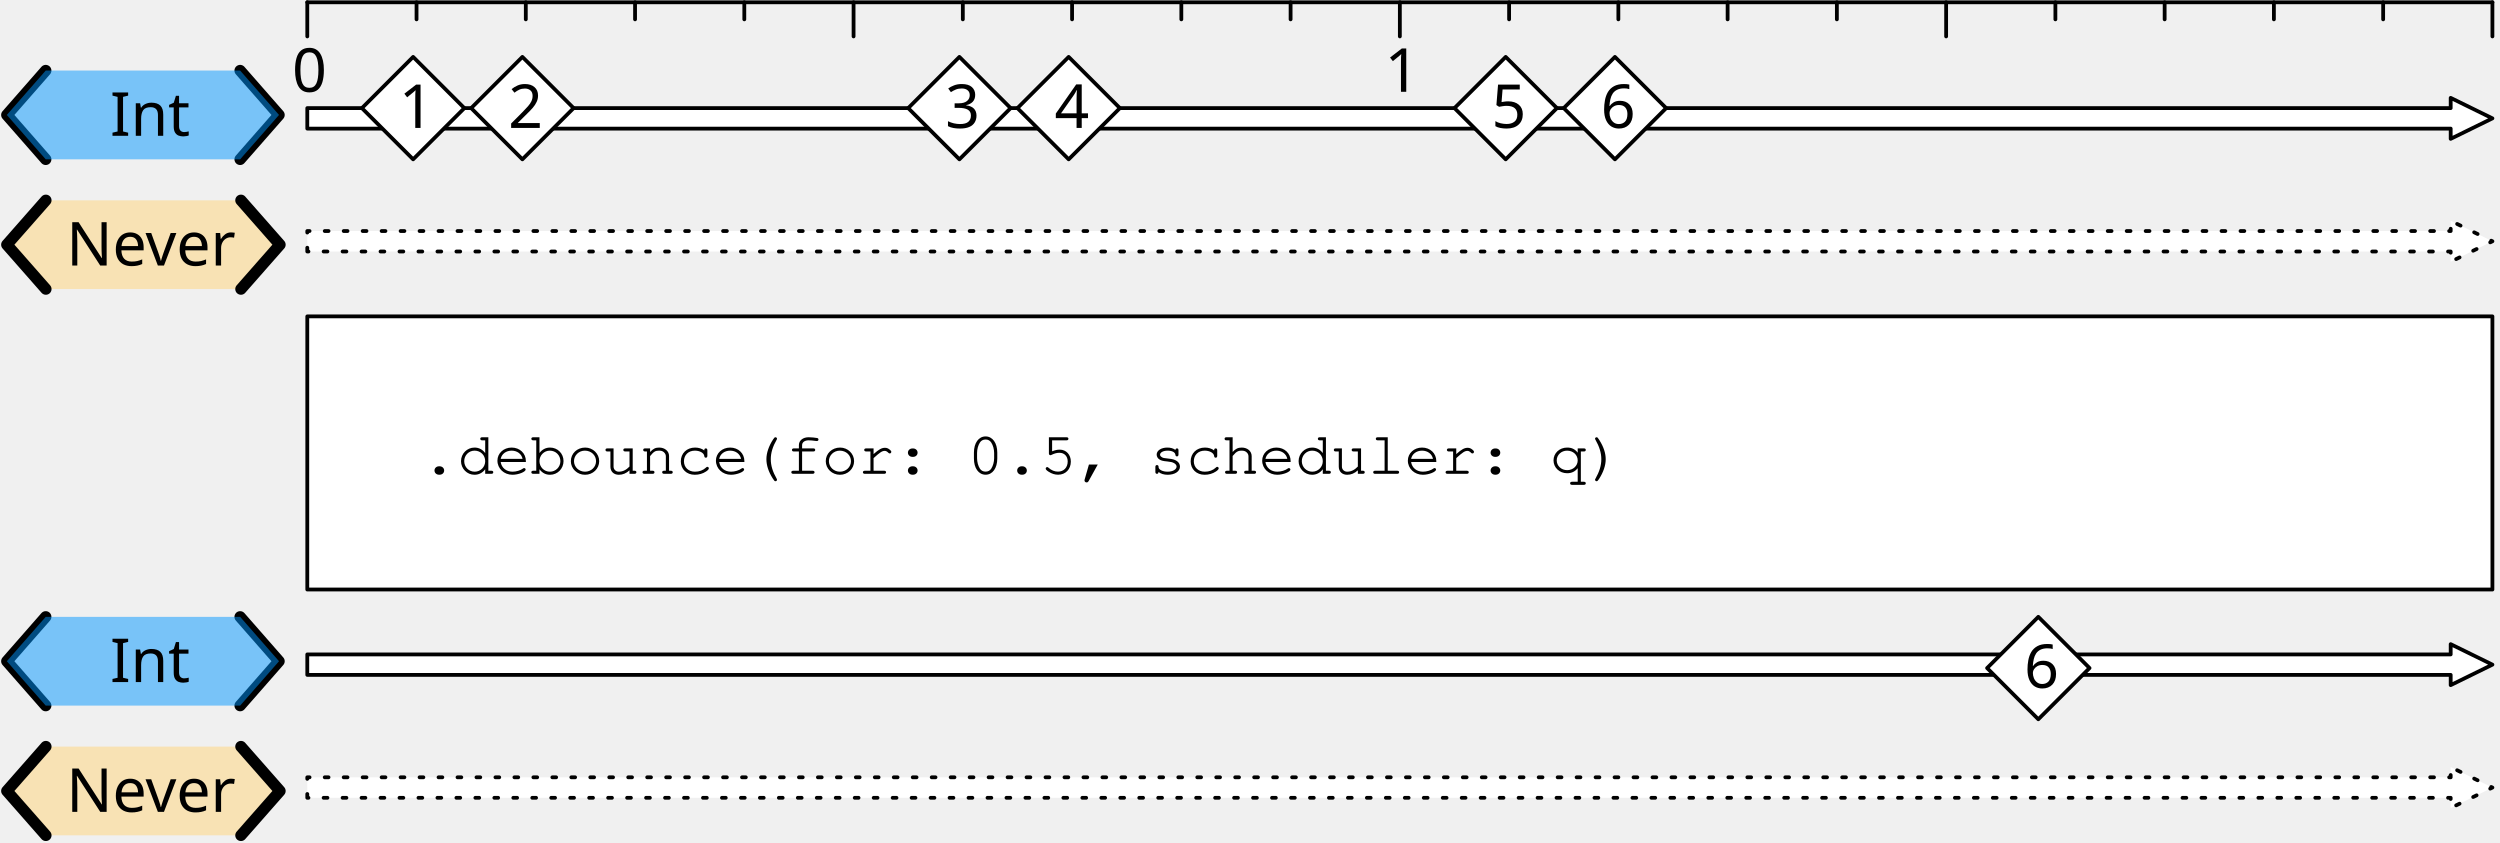
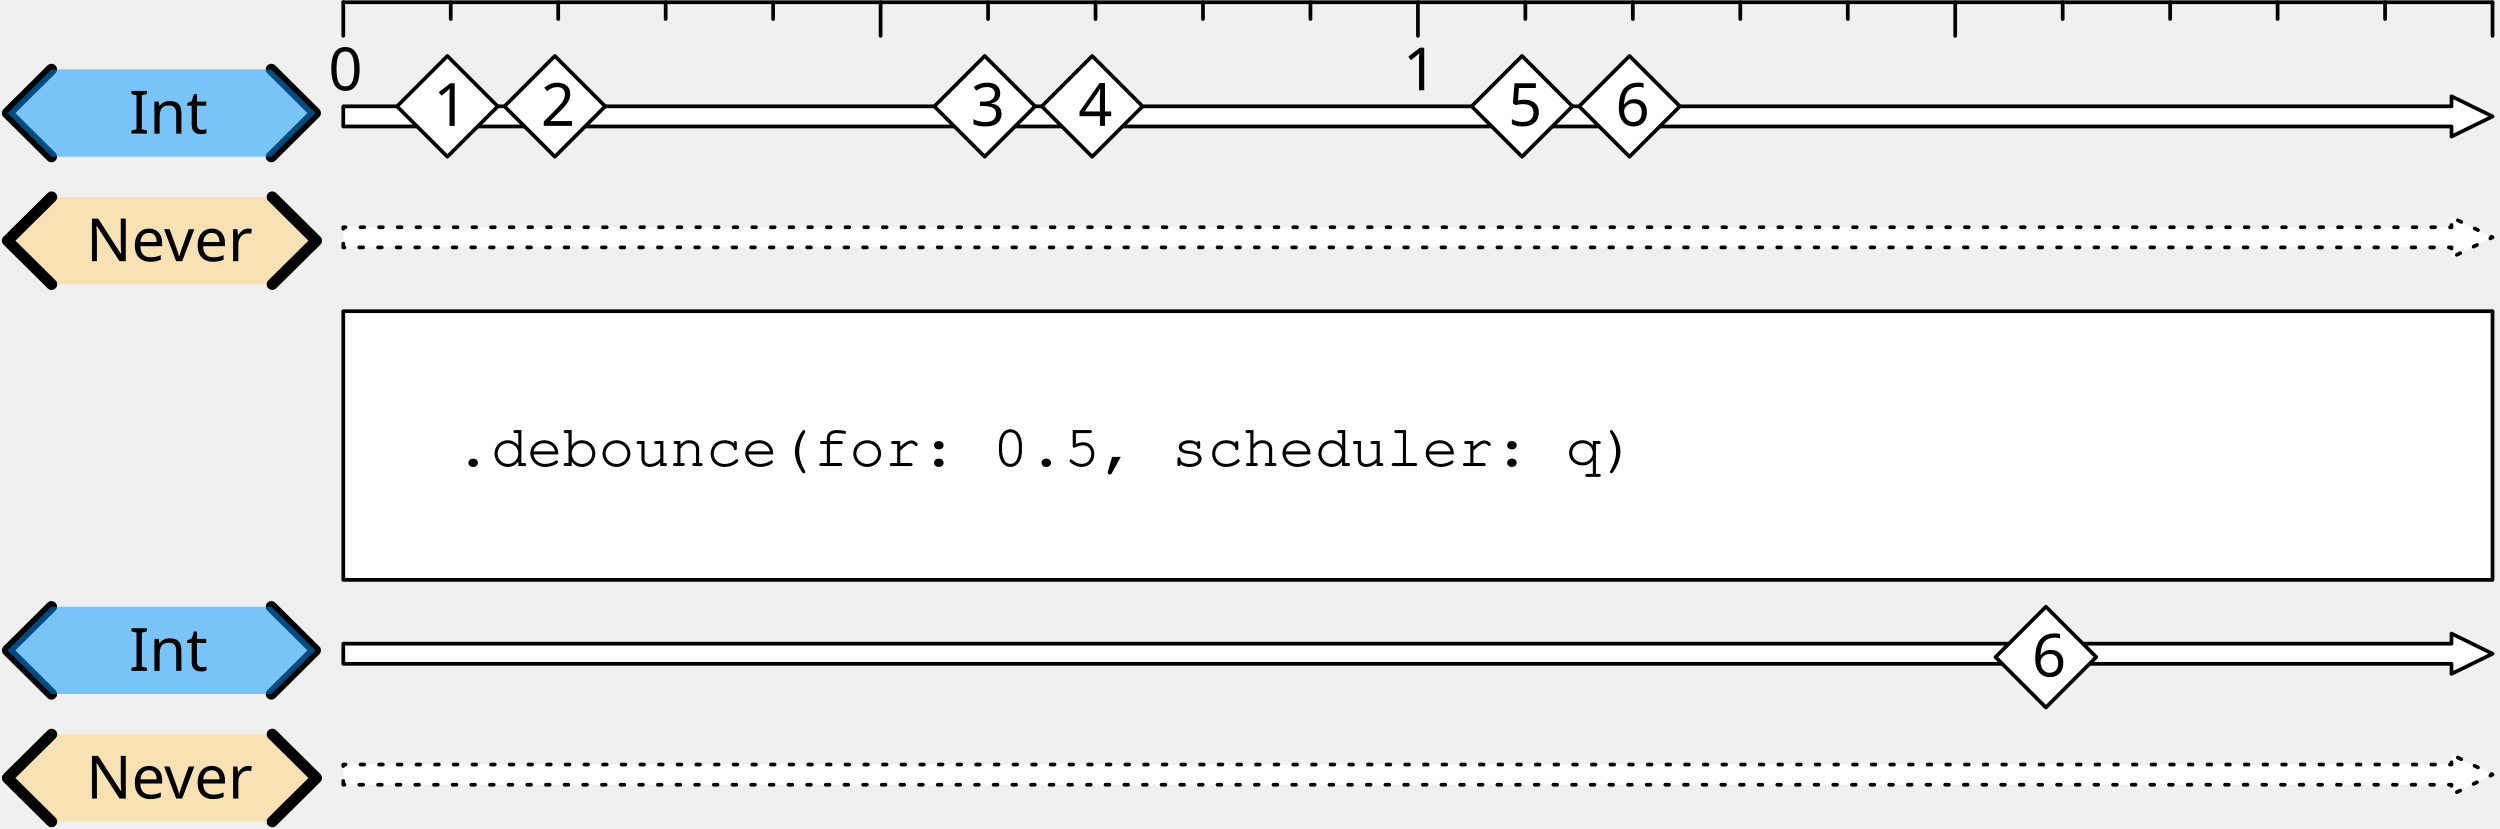
- <svg xmlns="http://www.w3.org/2000/svg" version="1.1" viewBox="142 184 659 222" width="659" height="222">
+ <svg xmlns="http://www.w3.org/2000/svg" version="1.1" viewBox="131 184 670 222" width="670" height="222">
  <defs>
    <font-face font-family="Courier" font-size="16" units-per-em="1000" underline-position="-178.223" underline-thickness="57.617" slope="0" x-height="456.543" cap-height="586.914" ascent="753.906" descent="-246.094" font-weight="400">
      <font-face-src>
        <font-face-name name="Courier" />
      </font-face-src>
    </font-face>
    <font-face font-family="Gill Sans" font-size="16" panose-1="2 11 5 2 2 1 4 2 2 3" units-per-em="1000" underline-position="-75.195" underline-thickness="49.805" slope="0" x-height="449.707" cap-height="687.012" ascent="917.969" descent="-230.469" font-weight="400">
      <font-face-src>
        <font-face-name name="GillSans" />
      </font-face-src>
    </font-face>
  </defs>
-   <g id="debounce" stroke-opacity="1" stroke="none" stroke-dasharray="none" fill="none" fill-opacity="1">
+   <g id="debounce" fill-opacity="1" stroke-opacity="1" stroke="none" fill="none" stroke-dasharray="none">
    <g id="debounce: Layer 1">
      <g id="Graphic_2">
        <path d="M 223 250.3 L 223 244.9 L 788 244.9 L 788 242.2 L 799 247.6 L 788 253 L 788 250.3 Z" fill="white" />
        <path d="M 223 250.3 L 223 244.9 L 788 244.9 L 788 242.2 L 799 247.6 L 788 253 L 788 250.3 Z" stroke="black" stroke-linecap="round" stroke-linejoin="round" stroke-dasharray="1.0,4.0" stroke-width="1" />
      </g>
      <g id="Graphic_3">
        <rect x="223" y="267.4" width="576" height="72" fill="white" />
        <rect x="223" y="267.4" width="576" height="72" stroke="black" stroke-linecap="round" stroke-linejoin="round" stroke-width="1" />
        <text transform="translate(253 293.9)" fill="black">
          <tspan font-family="Courier" font-size="16" font-weight="400" fill="black" x="0" y="15">.debounce(for: 0.5, scheduler: q)</tspan>
        </text>
      </g>
      <g id="Group_9">
        <g id="Graphic_12">
-           <path d="M 154.086 236.8 L 143.8 248.5 L 154.086 260.2 L 205.514 260.2 L 215.8 248.5 L 205.514 236.8 Z" fill="#ffd579" fill-opacity=".5" />
-           <text transform="translate(148.8 239)" fill="black">
-             <tspan font-family="Gill Sans" font-size="16" font-weight="400" fill="black" x="10.699" y="15">Never</tspan>
+           <path d="M 144.829 236.8 L 133 248.5 L 144.829 260.2 L 203.971 260.2 L 215.8 248.5 L 203.971 236.8 Z" fill="#ffd579" fill-opacity=".5" />
+           <text transform="translate(138 239)" fill="black">
+             <tspan font-family="Gill Sans" font-size="16" font-weight="400" fill="black" x="16.099" y="15">Never</tspan>
          </text>
        </g>
        <g id="Line_11">
-           <path d="M 154.086 236.8 L 143.8 248.5 L 154.086 260.2" stroke="black" stroke-linecap="round" stroke-linejoin="round" stroke-width="3" />
+           <path d="M 144.829 236.8 L 133 248.5 L 144.829 260.2" stroke="black" stroke-linecap="round" stroke-linejoin="round" stroke-width="3" />
        </g>
        <g id="Line_10">
-           <path d="M 205.514 236.8 L 215.8 248.5 L 205.514 260.2" stroke="black" stroke-linecap="round" stroke-linejoin="round" stroke-width="3" />
+           <path d="M 203.971 236.8 L 215.8 248.5 L 203.971 260.2" stroke="black" stroke-linecap="round" stroke-linejoin="round" stroke-width="3" />
        </g>
      </g>
      <g id="Group_5">
        <g id="Line_8">
-           <path d="M 154.05 202.6 L 143.8 214.3 L 154.05 226" stroke="black" stroke-linecap="round" stroke-linejoin="round" stroke-width="3" />
+           <path d="M 144.787 202.6 L 133 214.3 L 144.787 226" stroke="black" stroke-linecap="round" stroke-linejoin="round" stroke-width="3" />
        </g>
        <g id="Line_7">
-           <path d="M 205.3 202.6 L 215.55 214.3 L 205.3 226" stroke="black" stroke-linecap="round" stroke-linejoin="round" stroke-width="3" />
+           <path d="M 203.725 202.6 L 215.512 214.3 L 203.725 226" stroke="black" stroke-linecap="round" stroke-linejoin="round" stroke-width="3" />
        </g>
        <g id="Graphic_6">
-           <path d="M 154.05 202.6 L 143.8 214.3 L 154.05 226 L 205.3 226 L 215.55 214.3 L 205.3 202.6 Z" fill="#0096ff" fill-opacity=".5" />
-           <text transform="translate(148.8 204.8)" fill="black">
-             <tspan font-family="Gill Sans" font-size="16" font-weight="400" fill="black" x="22.211" y="15">Int</tspan>
+           <path d="M 144.787 202.6 L 133 214.3 L 144.787 226 L 203.725 226 L 215.512 214.3 L 203.725 202.6 Z" fill="#0096ff" fill-opacity=".5" />
+           <text transform="translate(138 204.8)" fill="black">
+             <tspan font-family="Gill Sans" font-size="16" font-weight="400" fill="black" x="27.592" y="15">Int</tspan>
          </text>
        </g>
      </g>
      <g id="Graphic_16">
        <path d="M 223 217.9 L 223 212.5 L 788 212.5 L 788 209.8 L 799 215.2 L 788 220.6 L 788 217.9 Z" fill="white" />
        <path d="M 223 217.9 L 223 212.5 L 788 212.5 L 788 209.8 L 799 215.2 L 788 220.6 L 788 217.9 Z" stroke="black" stroke-linecap="round" stroke-linejoin="round" stroke-width="1" />
      </g>
      <g id="Graphic_69">
        <path d="M 223 394.3 L 223 388.9 L 788 388.9 L 788 386.2 L 799 391.6 L 788 397 L 788 394.3 Z" fill="white" />
        <path d="M 223 394.3 L 223 388.9 L 788 388.9 L 788 386.2 L 799 391.6 L 788 397 L 788 394.3 Z" stroke="black" stroke-linecap="round" stroke-linejoin="round" stroke-dasharray="1.0,4.0" stroke-width="1" />
      </g>
      <g id="Group_65">
        <g id="Graphic_68">
-           <path d="M 154.086 380.8 L 143.8 392.5 L 154.086 404.2 L 205.514 404.2 L 215.8 392.5 L 205.514 380.8 Z" fill="#ffd579" fill-opacity=".5" />
-           <text transform="translate(148.8 383)" fill="black">
-             <tspan font-family="Gill Sans" font-size="16" font-weight="400" fill="black" x="10.699" y="15">Never</tspan>
+           <path d="M 144.829 380.8 L 133 392.5 L 144.829 404.2 L 203.971 404.2 L 215.8 392.5 L 203.971 380.8 Z" fill="#ffd579" fill-opacity=".5" />
+           <text transform="translate(138 383)" fill="black">
+             <tspan font-family="Gill Sans" font-size="16" font-weight="400" fill="black" x="16.099" y="15">Never</tspan>
          </text>
        </g>
        <g id="Line_67">
-           <path d="M 154.086 380.8 L 143.8 392.5 L 154.086 404.2" stroke="black" stroke-linecap="round" stroke-linejoin="round" stroke-width="3" />
+           <path d="M 144.829 380.8 L 133 392.5 L 144.829 404.2" stroke="black" stroke-linecap="round" stroke-linejoin="round" stroke-width="3" />
        </g>
        <g id="Line_66">
-           <path d="M 205.514 380.8 L 215.8 392.5 L 205.514 404.2" stroke="black" stroke-linecap="round" stroke-linejoin="round" stroke-width="3" />
+           <path d="M 203.971 380.8 L 215.8 392.5 L 203.971 404.2" stroke="black" stroke-linecap="round" stroke-linejoin="round" stroke-width="3" />
        </g>
      </g>
      <g id="Group_61">
        <g id="Line_64">
-           <path d="M 154.05 346.6 L 143.8 358.3 L 154.05 370" stroke="black" stroke-linecap="round" stroke-linejoin="round" stroke-width="3" />
+           <path d="M 144.787 346.6 L 133 358.3 L 144.787 370" stroke="black" stroke-linecap="round" stroke-linejoin="round" stroke-width="3" />
        </g>
        <g id="Line_63">
-           <path d="M 205.3 346.6 L 215.55 358.3 L 205.3 370" stroke="black" stroke-linecap="round" stroke-linejoin="round" stroke-width="3" />
+           <path d="M 203.725 346.6 L 215.512 358.3 L 203.725 370" stroke="black" stroke-linecap="round" stroke-linejoin="round" stroke-width="3" />
        </g>
        <g id="Graphic_62">
-           <path d="M 154.05 346.6 L 143.8 358.3 L 154.05 370 L 205.3 370 L 215.55 358.3 L 205.3 346.6 Z" fill="#0096ff" fill-opacity=".5" />
-           <text transform="translate(148.8 348.8)" fill="black">
-             <tspan font-family="Gill Sans" font-size="16" font-weight="400" fill="black" x="22.211" y="15">Int</tspan>
+           <path d="M 144.787 346.6 L 133 358.3 L 144.787 370 L 203.725 370 L 215.512 358.3 L 203.725 346.6 Z" fill="#0096ff" fill-opacity=".5" />
+           <text transform="translate(138 348.8)" fill="black">
+             <tspan font-family="Gill Sans" font-size="16" font-weight="400" fill="black" x="27.592" y="15">Int</tspan>
          </text>
        </g>
      </g>
      <g id="Graphic_60">
        <path d="M 223 361.9 L 223 356.5 L 788 356.5 L 788 353.8 L 799 359.2 L 788 364.6 L 788 361.9 Z" fill="white" />
        <path d="M 223 361.9 L 223 356.5 L 788 356.5 L 788 353.8 L 799 359.2 L 788 364.6 L 788 361.9 Z" stroke="black" stroke-linecap="round" stroke-linejoin="round" stroke-width="1" />
      </g>
      <g id="Graphic_72">
        <path d="M 250.9 199 L 264.4 212.5 L 250.9 226 L 237.4 212.5 Z" fill="white" />
        <path d="M 250.9 199 L 264.4 212.5 L 250.9 226 L 237.4 212.5 Z" stroke="black" stroke-linecap="round" stroke-linejoin="round" stroke-width="1" />
        <text transform="translate(246.045 202.73)" fill="black">
          <tspan font-family="Gill Sans" font-size="16" font-weight="400" fill="black" x="1.125" y="15">1</tspan>
        </text>
      </g>
      <g id="Line_77">
        <line x1="223" y1="184.6" x2="799" y2="184.6" stroke="black" stroke-linecap="round" stroke-linejoin="round" stroke-width="1" />
      </g>
      <g id="Graphic_78">
        <text transform="translate(210 193.2)" fill="black">
          <tspan font-family="Gill Sans" font-size="16" font-weight="400" fill="black" x="9" y="15">0</tspan>
        </text>
      </g>
      <g id="Graphic_80">
        <text transform="translate(498 193.2)" fill="black">
          <tspan font-family="Gill Sans" font-size="16" font-weight="400" fill="black" x="9" y="15">1</tspan>
        </text>
      </g>
      <g id="Line_86">
        <line x1="223" y1="184.6" x2="223" y2="193.6" stroke="black" stroke-linecap="round" stroke-linejoin="round" stroke-width="1" />
      </g>
      <g id="Line_89">
        <line x1="367" y1="184.6" x2="367" y2="193.6" stroke="black" stroke-linecap="round" stroke-linejoin="round" stroke-width="1" />
      </g>
      <g id="Line_91">
        <line x1="511" y1="184.6" x2="511" y2="193.6" stroke="black" stroke-linecap="round" stroke-linejoin="round" stroke-width="1" />
      </g>
      <g id="Line_93">
        <line x1="655" y1="184.6" x2="655" y2="193.6" stroke="black" stroke-linecap="round" stroke-linejoin="round" stroke-width="1" />
      </g>
      <g id="Line_94">
        <line x1="251.8" y1="184.6" x2="251.8" y2="189.1" stroke="black" stroke-linecap="round" stroke-linejoin="round" stroke-width="1" />
      </g>
      <g id="Line_96">
        <line x1="280.6" y1="184.6" x2="280.6" y2="189.1" stroke="black" stroke-linecap="round" stroke-linejoin="round" stroke-width="1" />
      </g>
      <g id="Line_100">
        <line x1="309.4" y1="184.6" x2="309.4" y2="189.1" stroke="black" stroke-linecap="round" stroke-linejoin="round" stroke-width="1" />
      </g>
      <g id="Line_98">
        <line x1="338.2" y1="184.6" x2="338.2" y2="189.1" stroke="black" stroke-linecap="round" stroke-linejoin="round" stroke-width="1" />
      </g>
      <g id="Line_107">
        <line x1="395.8" y1="184.6" x2="395.8" y2="189.1" stroke="black" stroke-linecap="round" stroke-linejoin="round" stroke-width="1" />
      </g>
      <g id="Line_105">
        <line x1="424.6" y1="184.6" x2="424.6" y2="189.1" stroke="black" stroke-linecap="round" stroke-linejoin="round" stroke-width="1" />
      </g>
      <g id="Line_112">
        <line x1="453.4" y1="184.6" x2="453.4" y2="189.1" stroke="black" stroke-linecap="round" stroke-linejoin="round" stroke-width="1" />
      </g>
      <g id="Line_110">
        <line x1="482.2" y1="184.6" x2="482.2" y2="189.1" stroke="black" stroke-linecap="round" stroke-linejoin="round" stroke-width="1" />
      </g>
      <g id="Line_115">
        <line x1="539.8" y1="184.6" x2="539.8" y2="189.1" stroke="black" stroke-linecap="round" stroke-linejoin="round" stroke-width="1" />
      </g>
      <g id="Line_113">
        <line x1="568.6" y1="184.6" x2="568.6" y2="189.1" stroke="black" stroke-linecap="round" stroke-linejoin="round" stroke-width="1" />
      </g>
      <g id="Line_120">
        <line x1="597.4" y1="184.6" x2="597.4" y2="189.1" stroke="black" stroke-linecap="round" stroke-linejoin="round" stroke-width="1" />
      </g>
      <g id="Line_118">
        <line x1="626.2" y1="184.6" x2="626.2" y2="189.1" stroke="black" stroke-linecap="round" stroke-linejoin="round" stroke-width="1" />
      </g>
      <g id="Graphic_123">
        <path d="M 279.7 199 L 293.2 212.5 L 279.7 226 L 266.2 212.5 Z" fill="white" />
        <path d="M 279.7 199 L 293.2 212.5 L 279.7 226 L 266.2 212.5 Z" stroke="black" stroke-linecap="round" stroke-linejoin="round" stroke-width="1" />
        <text transform="translate(274.845 202.73)" fill="black">
          <tspan font-family="Gill Sans" font-size="16" font-weight="400" fill="black" x="1.125" y="15">2</tspan>
        </text>
      </g>
      <g id="Line_132">
        <line x1="799" y1="184.6" x2="799" y2="193.6" stroke="black" stroke-linecap="round" stroke-linejoin="round" stroke-width="1" />
      </g>
      <g id="Line_130">
        <line x1="683.8" y1="184.6" x2="683.8" y2="189.1" stroke="black" stroke-linecap="round" stroke-linejoin="round" stroke-width="1" />
      </g>
      <g id="Line_128">
        <line x1="712.6" y1="184.6" x2="712.6" y2="189.1" stroke="black" stroke-linecap="round" stroke-linejoin="round" stroke-width="1" />
      </g>
      <g id="Line_127">
        <line x1="741.4" y1="184.6" x2="741.4" y2="189.1" stroke="black" stroke-linecap="round" stroke-linejoin="round" stroke-width="1" />
      </g>
      <g id="Line_125">
        <line x1="770.2" y1="184.6" x2="770.2" y2="189.1" stroke="black" stroke-linecap="round" stroke-linejoin="round" stroke-width="1" />
      </g>
      <g id="Graphic_135">
        <path d="M 394.9 199 L 408.4 212.5 L 394.9 226 L 381.4 212.5 Z" fill="white" />
        <path d="M 394.9 199 L 408.4 212.5 L 394.9 226 L 381.4 212.5 Z" stroke="black" stroke-linecap="round" stroke-linejoin="round" stroke-width="1" />
        <text transform="translate(390.045 202.73)" fill="black">
          <tspan font-family="Gill Sans" font-size="16" font-weight="400" fill="black" x="1.125" y="15">3</tspan>
        </text>
      </g>
      <g id="Graphic_134">
        <path d="M 423.7 199 L 437.2 212.5 L 423.7 226 L 410.2 212.5 Z" fill="white" />
        <path d="M 423.7 199 L 437.2 212.5 L 423.7 226 L 410.2 212.5 Z" stroke="black" stroke-linecap="round" stroke-linejoin="round" stroke-width="1" />
        <text transform="translate(418.845 202.73)" fill="black">
          <tspan font-family="Gill Sans" font-size="16" font-weight="400" fill="black" x="1.125" y="15">4</tspan>
        </text>
      </g>
      <g id="Graphic_137">
        <path d="M 538.9 199 L 552.4 212.5 L 538.9 226 L 525.4 212.5 Z" fill="white" />
        <path d="M 538.9 199 L 552.4 212.5 L 538.9 226 L 525.4 212.5 Z" stroke="black" stroke-linecap="round" stroke-linejoin="round" stroke-width="1" />
        <text transform="translate(534.045 202.73)" fill="black">
          <tspan font-family="Gill Sans" font-size="16" font-weight="400" fill="black" x="1.125" y="15">5</tspan>
        </text>
      </g>
      <g id="Graphic_136">
        <path d="M 567.7 199 L 581.2 212.5 L 567.7 226 L 554.2 212.5 Z" fill="white" />
        <path d="M 567.7 199 L 581.2 212.5 L 567.7 226 L 554.2 212.5 Z" stroke="black" stroke-linecap="round" stroke-linejoin="round" stroke-width="1" />
        <text transform="translate(562.845 202.73)" fill="black">
          <tspan font-family="Gill Sans" font-size="16" font-weight="400" fill="black" x="1.125" y="15">6</tspan>
        </text>
      </g>
      <g id="Graphic_139">
        <path d="M 679.3 346.6 L 692.8 360.1 L 679.3 373.6 L 665.8 360.1 Z" fill="white" />
        <path d="M 679.3 346.6 L 692.8 360.1 L 679.3 373.6 L 665.8 360.1 Z" stroke="black" stroke-linecap="round" stroke-linejoin="round" stroke-width="1" />
        <text transform="translate(674.445 350.33)" fill="black">
          <tspan font-family="Gill Sans" font-size="16" font-weight="400" fill="black" x="1.125" y="15">6</tspan>
        </text>
      </g>
    </g>
  </g>
</svg>
